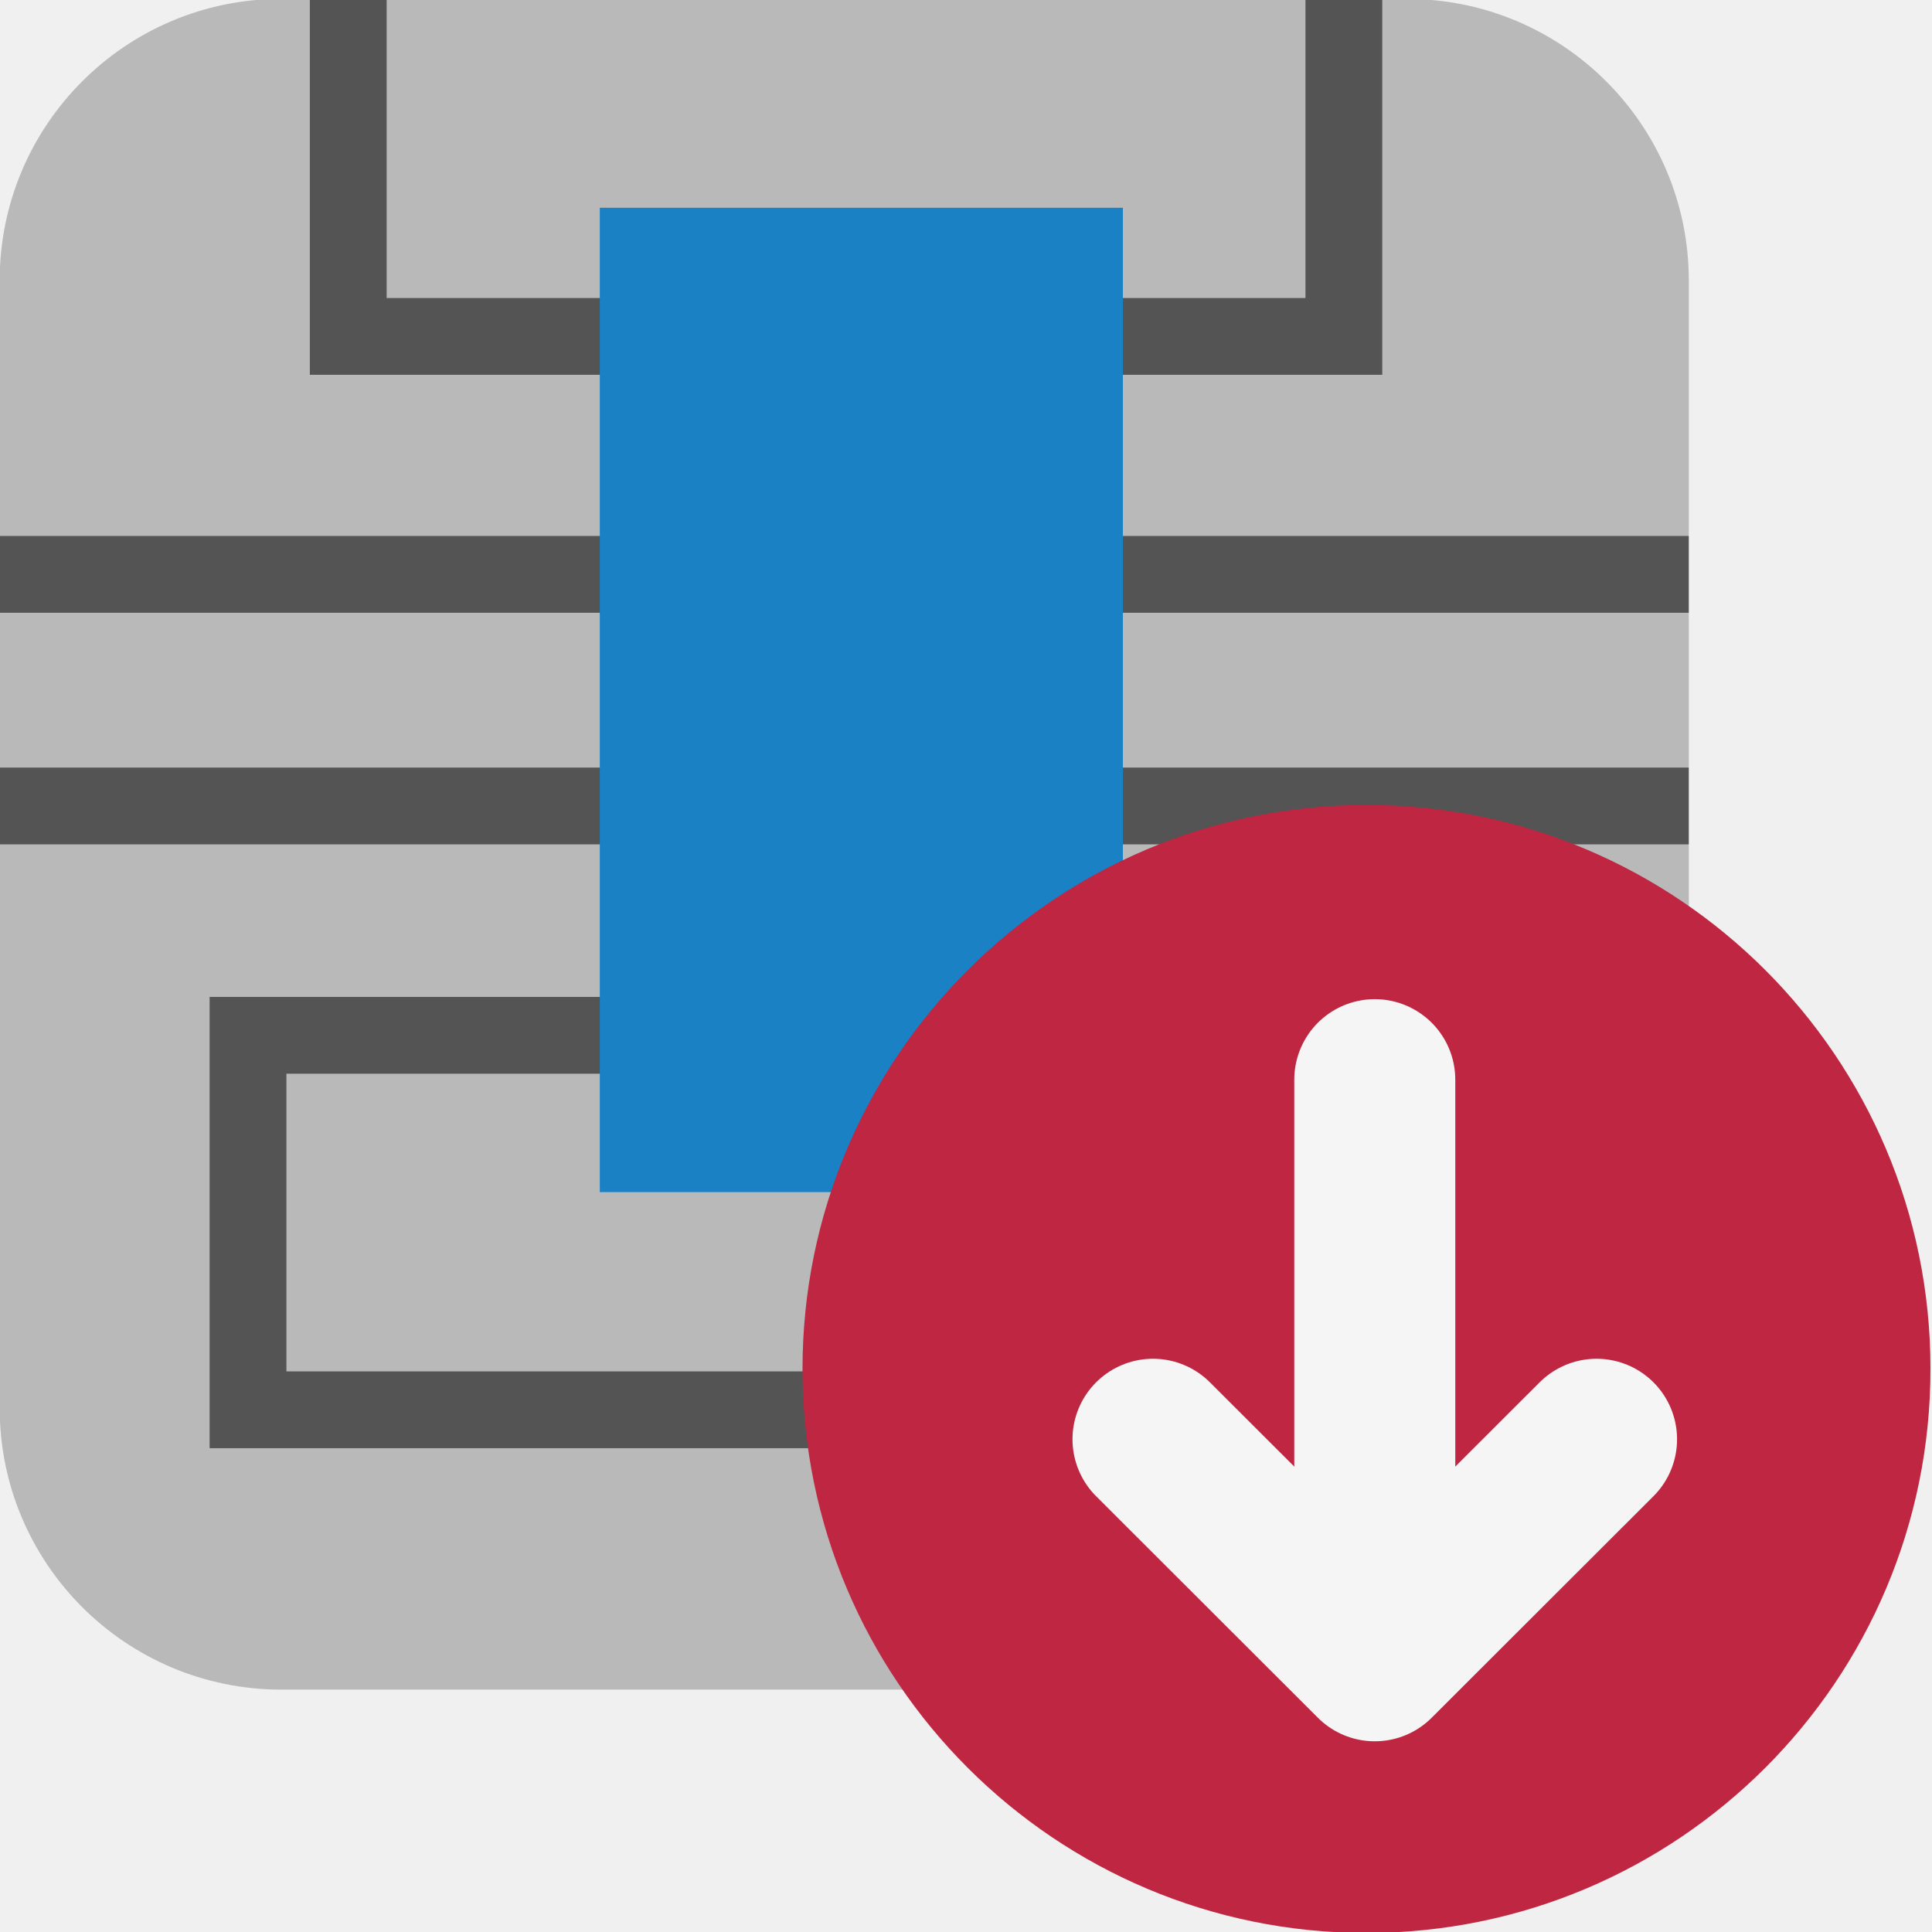
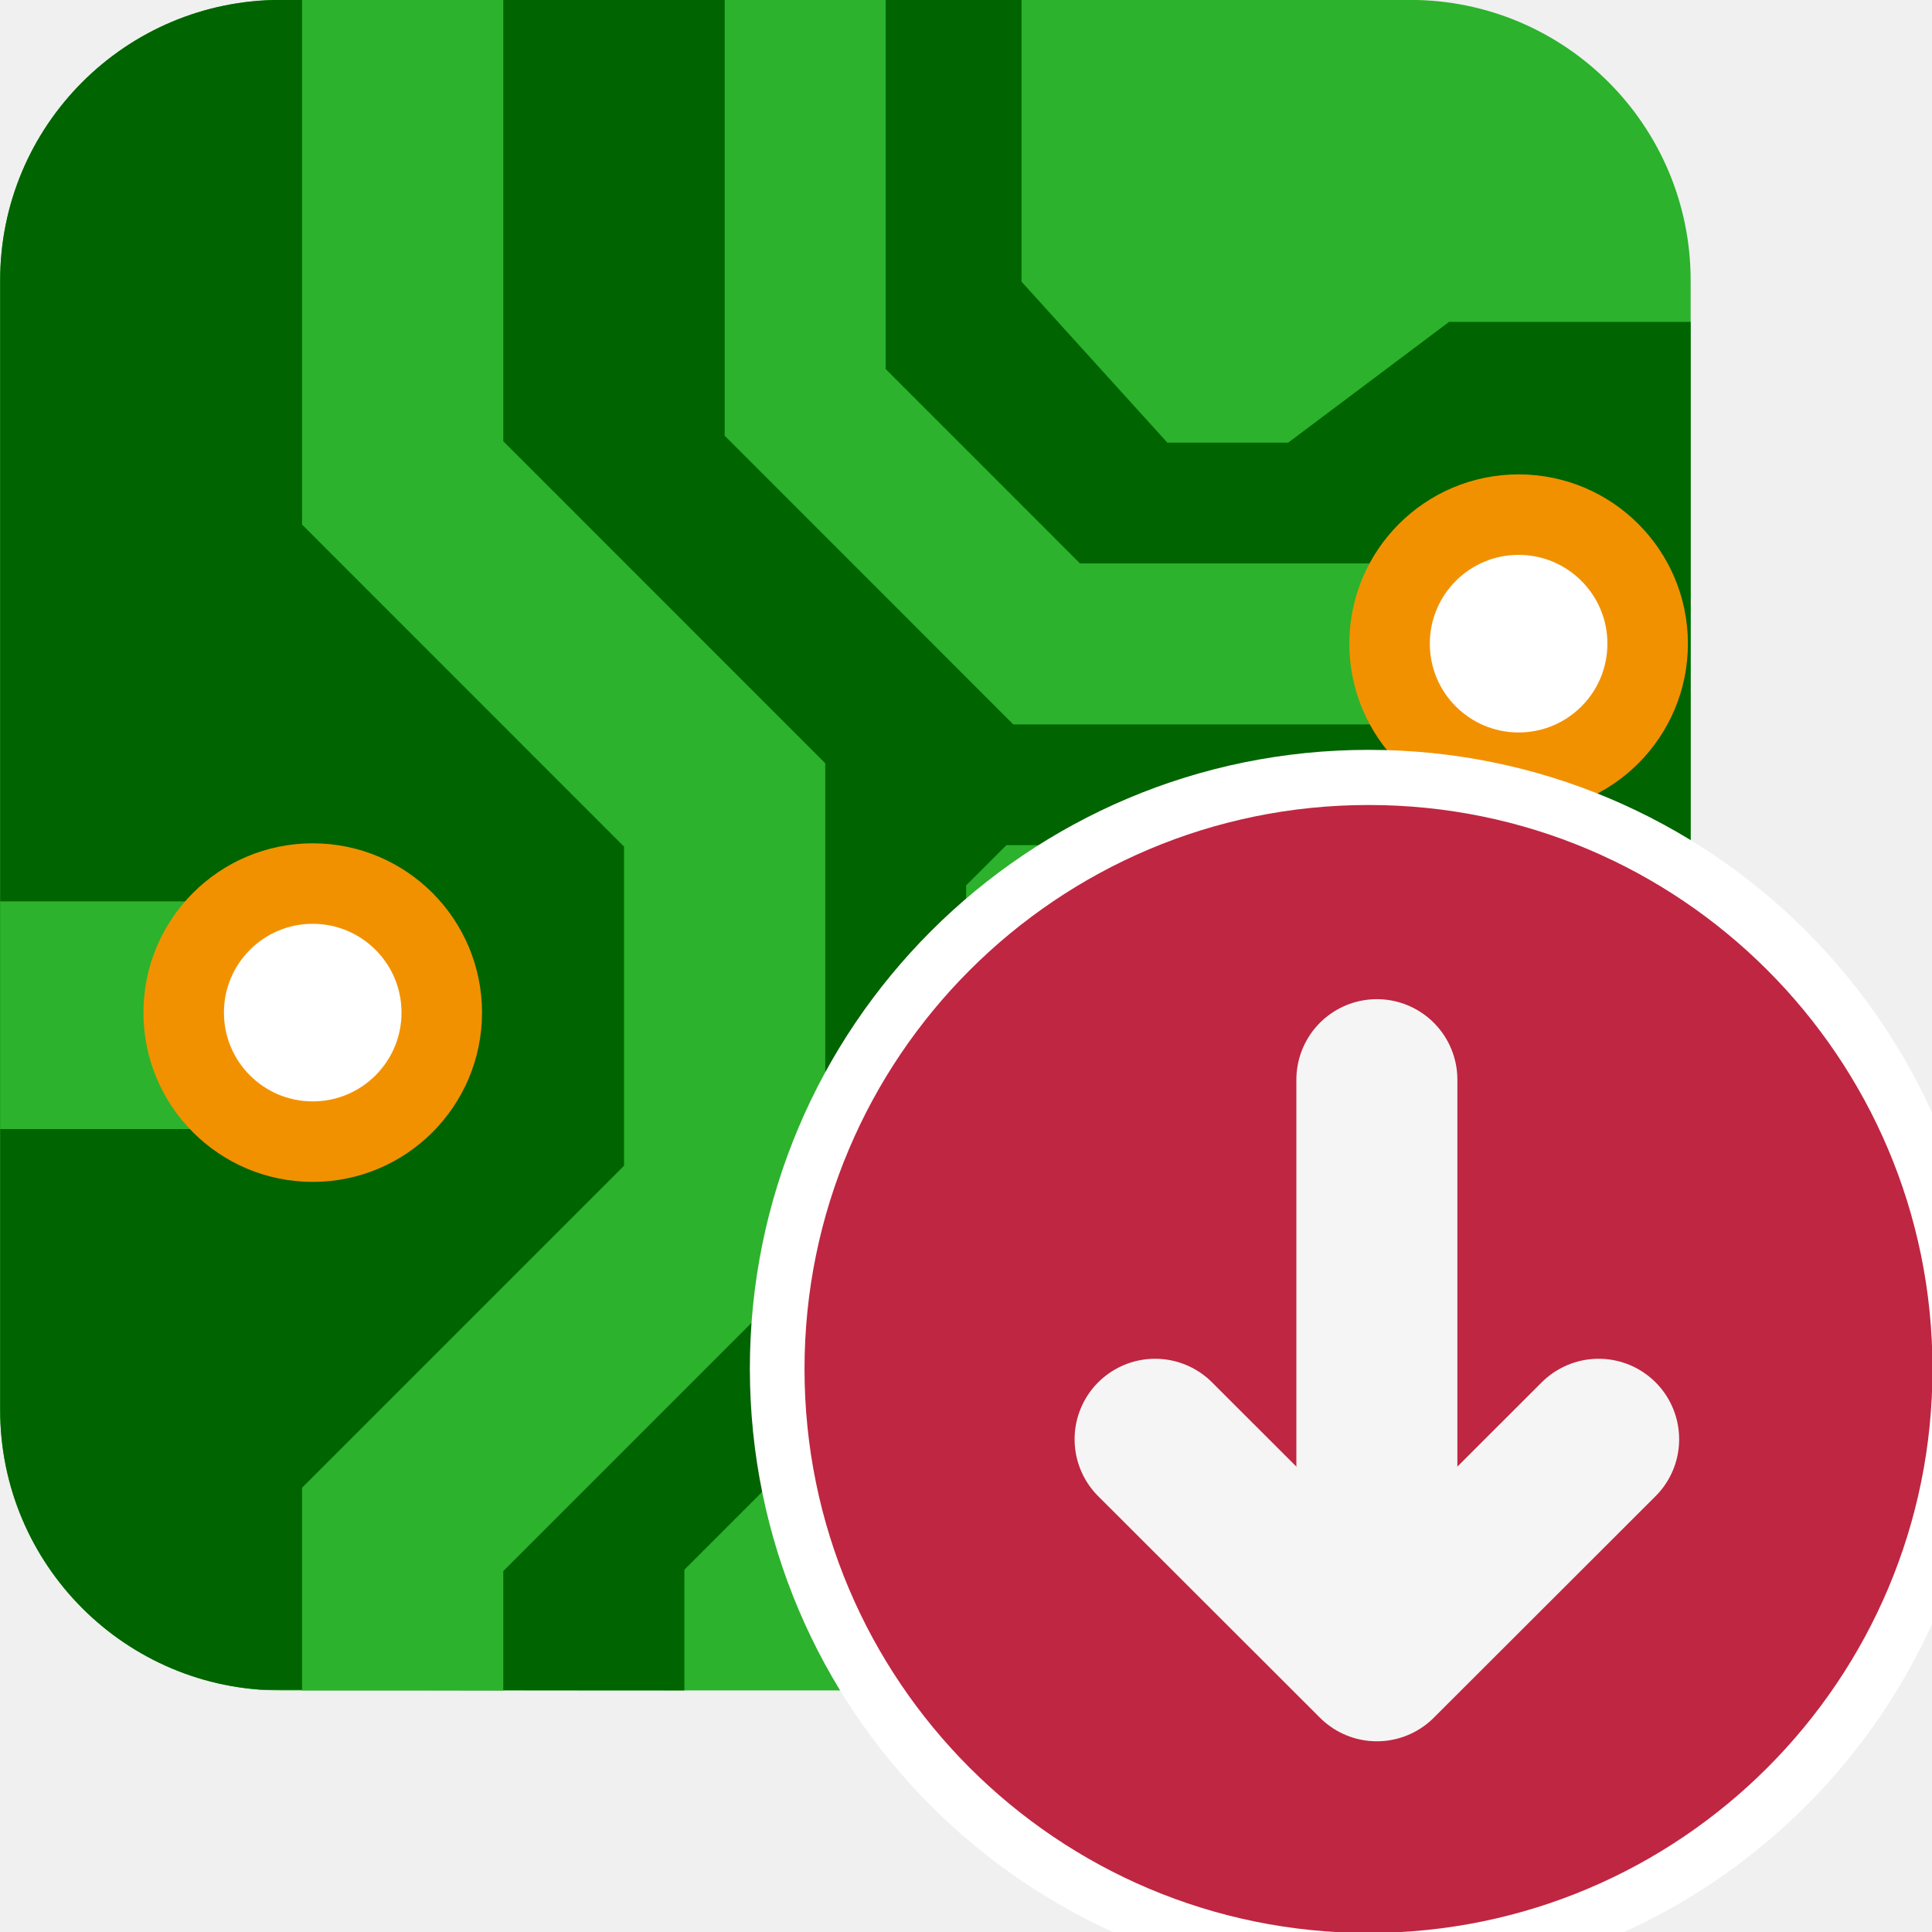
<svg xmlns="http://www.w3.org/2000/svg" id="Слой_1" data-name="Слой 1" viewBox="0 0 24 24" version="1.1">
-   <defs id="defs25647">
-     <style id="style25645">.cls-1{fill:#b9b9b9;}.cls-2,.cls-5{fill:none;}.cls-2{stroke:#545454;stroke-miterlimit:10;stroke-width:0.954px;}.cls-3{fill:#1a81c4;}.cls-4{fill:#bf2641;}.cls-5{stroke:#f5f5f5;stroke-linecap:round;stroke-linejoin:round;stroke-width:2px;}</style>
+   <defs id="defs25341">
+     <style id="style25339">.cls-1{fill:#b9b9b9;}.cls-2{fill:#545454;}.cls-3,.cls-6{fill:none;}.cls-3{stroke:#b9b9b9;stroke-miterlimit:10;stroke-width:0.955px;}.cls-4{fill:#1a81c4;}.cls-5{fill:#bf2641;}.cls-6{stroke:#f5f5f5;stroke-linecap:round;stroke-linejoin:round;stroke-width:2px;}</style>
+     <clipPath clipPathUnits="userSpaceOnUse" id="clipPath954">
+       <rect style="fill:#f29100;fill-opacity:1;stroke:none;stroke-width:2;stroke-linecap:round;stroke-linejoin:round;stroke-miterlimit:4;stroke-dasharray:none" id="rect956" width="21" height="21" x="-33" y="-2" ry="3.485" />
+     </clipPath>
  </defs>
-   <path class="cls-1" d="M 3.495,-0.013 H 17.48 a 3.499,3.499 0 0 1 3.499,3.499 V 17.49 A 3.499,3.499 0 0 1 17.48,20.989 H 3.495 A 3.499,3.499 0 0 1 -0.004,17.49 V 3.485 a 3.499,3.499 0 0 1 3.499,-3.499 z" id="path25651" />
-   <polyline class="cls-2" points="5.326 0.981 5.326 5.179 17.694 5.179 17.694 0.992" id="polyline25653" transform="translate(-1,-1)" />
-   <polyline class="cls-2" points="14.773 18.513 4.081 18.513 4.081 13.861 21.976 13.861" id="polyline25655" transform="translate(-1,-1)" />
-   <line class="cls-2" x1="-0.008" y1="10.012" x2="20.978" y2="10.012" id="line25657" />
-   <line class="cls-2" x1="-0.008" y1="7.135" x2="20.978" y2="7.135" id="line25659" />
-   <rect class="cls-3" x="7.451" y="2.581" width="6.498" height="12.228" id="rect25661" />
-   <path class="cls-4" d="m 23.981,17 a 7.006,7.006 0 1 1 -7.007,-7 7.003,7.003 0 0 1 7.007,7 z" id="path25663" />
-   <line class="cls-5" x1="17.078" y1="20.412" x2="17.078" y2="13.412" id="line25665" />
-   <polyline class="cls-5" points="20.833 18.879 18.078 21.631 15.323 18.879" id="polyline25667" transform="translate(-1,-1)" />
+   <g id="g952" clip-path="url(#clipPath954)" transform="translate(33.00181,1.998876)">
+     <rect class="cls-1" x="1.4020385e-07" y="0" width="24" height="24" rx="0" id="rect9" style="fill:#2cb22c;fill-opacity:1;stroke:none;stroke-width:0.571;stroke-opacity:1" clip-path="none" transform="matrix(0.875,0,0,0.875,-33,-2)" />
+     <path class="cls-2" d="m 9.714,24 v -1.714 l 4,-4 V 12.571 L 14.286,12 h 4 l 2.286,1.714 H 24 V 4.571 H 20.571 L 18.286,6.286 H 16.571 L 14.5,4 V 0 C 9.995,-0.002 2.03,0.001 -0.002,0.001 0,3.25 0,24 0,24 c 1.5,-0.028 4.024,0 9.714,0 z" id="path11" style="fill:#006400;fill-opacity:1;stroke-width:0.571" clip-path="none" transform="matrix(0.875,0,0,0.875,-33,-2)" />
+     <path style="fill:none;stroke:#2cb22c;stroke-width:2.286;stroke-linecap:butt;stroke-linejoin:miter;stroke-miterlimit:4;stroke-dasharray:none;stroke-opacity:1" d="M 20.571,9.143 H 14.857 L 11.429,5.714 v -6.857" id="path2253" clip-path="none" transform="matrix(0.875,0,0,0.875,-33,-2)" />
+     <path style="fill:none;stroke:#2cb22c;stroke-width:3.232;stroke-linecap:butt;stroke-linejoin:miter;stroke-miterlimit:4;stroke-dasharray:none;stroke-opacity:1" d="M 0,14.5 H 2" id="path892" clip-path="none" transform="matrix(2.1875,0,0,0.875,-33,-2.075062)" />
+     <path style="fill:none;stroke:#2cb22c;stroke-width:2.857;stroke-linecap:butt;stroke-linejoin:miter;stroke-miterlimit:4;stroke-dasharray:none;stroke-opacity:1" d="M 5.214,25.143 V 21.714 L 9.785,17.143 V 11.429 L 5.214,6.857 v -7.429" id="path2265" clip-path="none" transform="matrix(0.875,0,0,0.875,-32.5619,-2)" />
+     <rect style="fill:#006400;fill-opacity:1;stroke:none;stroke-width:2.656;stroke-linecap:round;stroke-linejoin:round" id="rect878" width="6" height="5" x="17" y="14" rx="0" ry="0.8" clip-path="none" transform="matrix(0.875,0,0,0.875,-33,-1.25)" />
+     <rect style="fill:#f29100;fill-opacity:1;stroke:none;stroke-width:1.533;stroke-linecap:round;stroke-linejoin:round" id="rect880" width="4" height="3" x="18" y="15" rx="0" ry="1" clip-path="none" transform="matrix(0.875,0,0,0.875,-33,-1.25)" />
+     <rect style="fill:#006400;fill-opacity:1;stroke:none;stroke-width:2.656;stroke-linecap:round;stroke-linejoin:round" id="rect882" width="6" height="5" x="17" y="20" rx="0" ry="0.8" clip-path="none" transform="matrix(0.875,0,0,0.875,-33,-1.25)" />
+     <rect style="fill:#f29100;fill-opacity:1;stroke:none;stroke-width:1.533;stroke-linecap:round;stroke-linejoin:round" id="rect884" width="4" height="3" x="18" y="21" rx="0" ry="0.964" clip-path="none" transform="matrix(0.875,0,0,0.875,-33,-1.25)" />
+     <path style="fill:none;stroke:#2cb22c;stroke-width:1.143;stroke-linecap:butt;stroke-linejoin:miter;stroke-miterlimit:4;stroke-dasharray:none;stroke-opacity:1" d="M 18,16.5 H 16" id="path886" clip-path="none" transform="matrix(0.875,0,0,0.875,-33,-1.25)" />
+     <path style="fill:none;stroke:#2cb22c;stroke-width:1.143;stroke-linecap:butt;stroke-linejoin:miter;stroke-miterlimit:4;stroke-dasharray:none;stroke-opacity:1" d="M 24,16.5 H 22" id="path888" clip-path="none" transform="matrix(0.875,0,0,0.875,-33,-1.25)" />
+     <path style="fill:none;stroke:#2cb22c;stroke-width:2.286;stroke-linecap:butt;stroke-linejoin:miter;stroke-miterlimit:4;stroke-dasharray:none;stroke-opacity:1" d="m 20,14 v 1" id="path890" clip-path="none" transform="matrix(0.875,0,0,0.875,-33,-1.25)" />
+     <circle style="fill:#ffffff;fill-opacity:1;stroke:#f29100;stroke-width:1;stroke-linecap:round;stroke-linejoin:round;stroke-miterlimit:4;stroke-dasharray:none;stroke-opacity:1" id="path936" cx="-29.117" cy="10.58" r="1.603" clip-path="none" />
+     <circle style="fill:#ffffff;fill-opacity:1;stroke:#f29100;stroke-width:1;stroke-linecap:round;stroke-linejoin:round;stroke-miterlimit:4;stroke-dasharray:none;stroke-opacity:1" id="circle938" cx="-14.137" cy="5.997" r="1.603" clip-path="none" />
+   </g>
+   <path class="cls-5" d="M 24.685,16.993 A 7.685,7.685 0 1 1 17,9.315 7.681,7.681 0 0 1 24.685,16.993 Z" id="path908" style="fill:#ffffff;fill-opacity:1;stroke-width:1" />
+   <path class="cls-5" d="M 24.006,17 A 7.006,7.006 0 1 1 17,10 a 7.003,7.003 0 0 1 7.006,7 z" id="path25365" />
+   <line class="cls-6" x1="17.104" y1="20.412" x2="17.104" y2="13.412" id="line25367" />
+   <polyline class="cls-6" points="20.859 18.879 18.104 21.631 15.349 18.879" id="polyline25369" transform="translate(-1,-1)" />
</svg>
